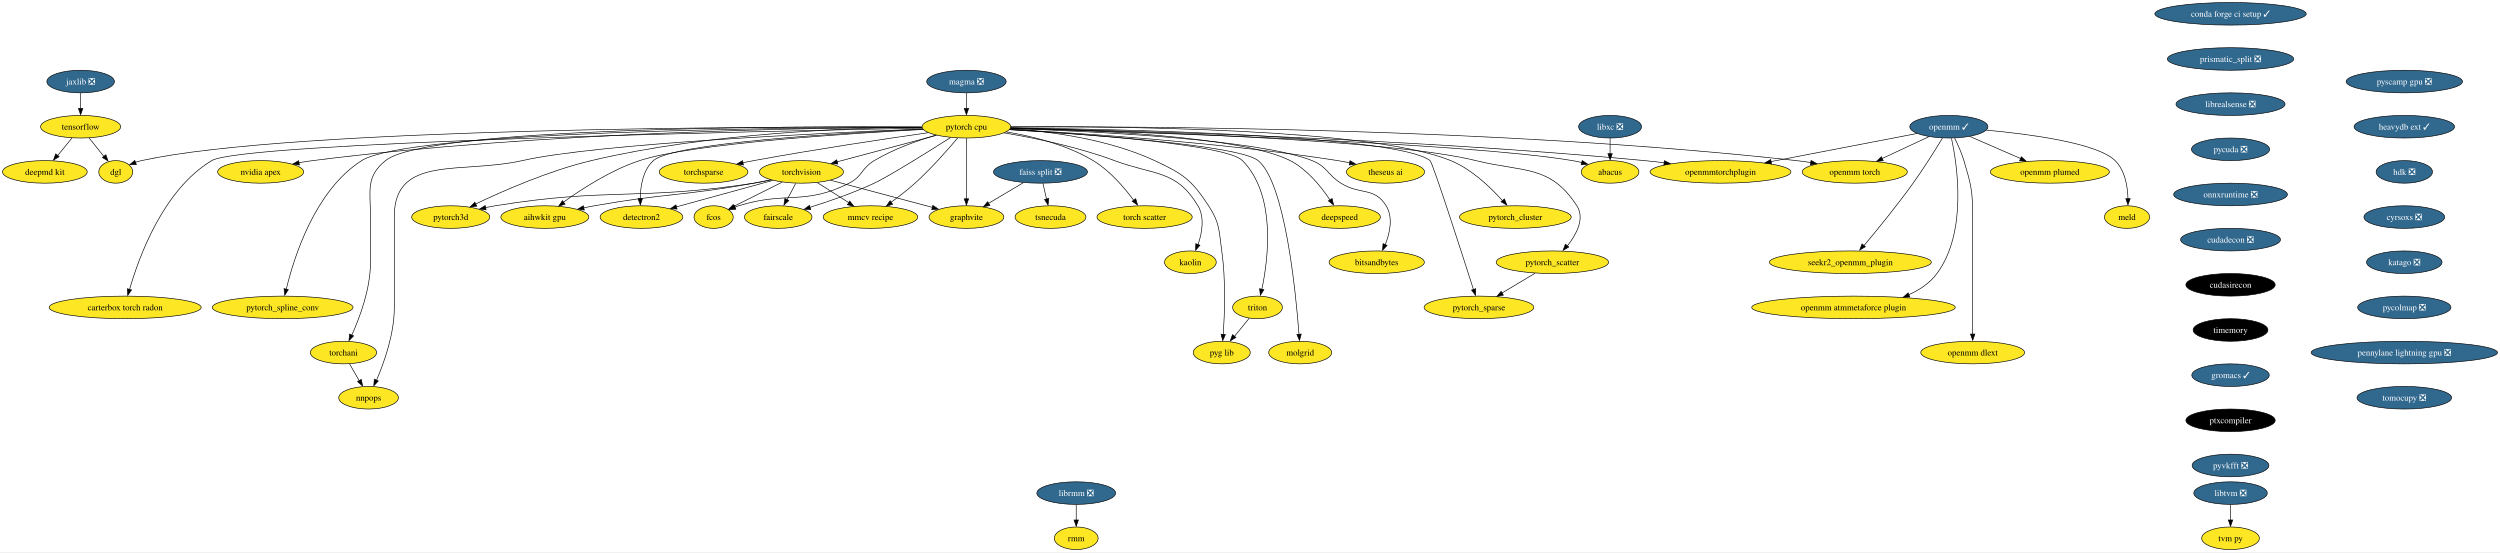
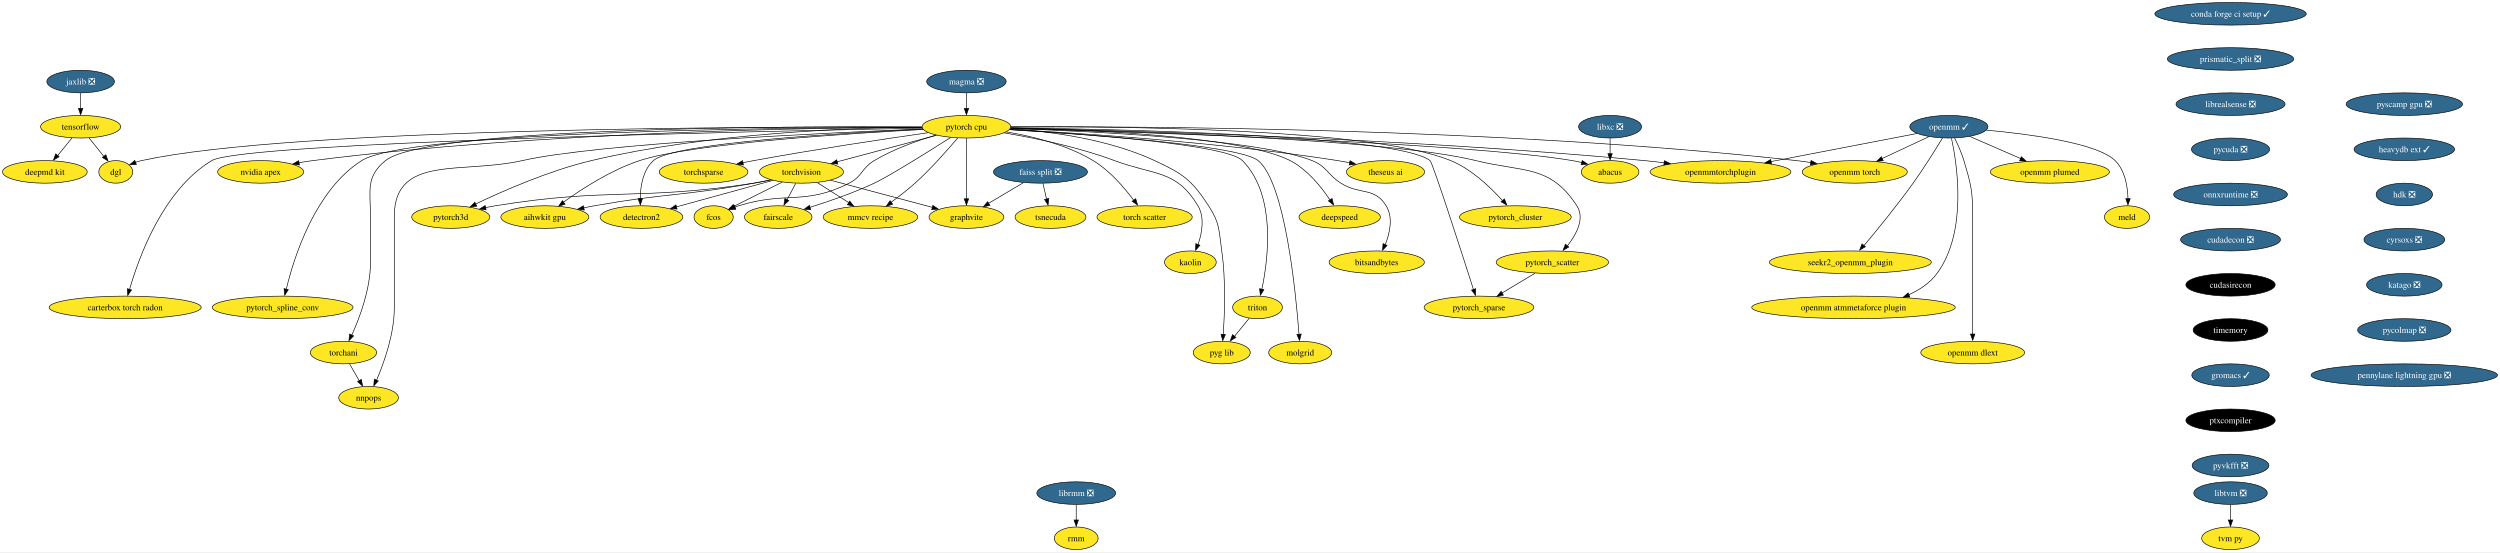
<svg xmlns="http://www.w3.org/2000/svg" xmlns:xlink="http://www.w3.org/1999/xlink" width="3985pt" height="880pt" viewBox="0.00 0.00 3985.06 880.00">
  <g id="graph0" class="graph" transform="scale(1 1) rotate(0) translate(4 876)">
    <polygon fill="white" stroke="none" points="-4,4 -4,-876 3981.06,-876 3981.06,4 -4,4" />
    <g id="node1" class="node">
      <g id="a_node1">
        <a xlink:href="https://github.com/conda-forge/torchvision-feedstock" xlink:title="torchvision">
          <ellipse fill="#fde725" stroke="black" cx="1273.52" cy="-602" rx="66.99" ry="18" />
          <text text-anchor="middle" x="1273.52" y="-597.33" font-family="Times,serif" font-size="14.00">torchvision</text>
        </a>
      </g>
    </g>
    <g id="node2" class="node">
      <g id="a_node2">
        <a xlink:href="https://github.com/conda-forge/detectron2-feedstock" xlink:title="detectron2">
          <ellipse fill="#fde725" stroke="black" cx="1018.52" cy="-530" rx="65.94" ry="18" />
          <text text-anchor="middle" x="1018.52" y="-525.33" font-family="Times,serif" font-size="14.00">detectron2</text>
        </a>
      </g>
    </g>
    <g id="edge1" class="edge">
      <path fill="none" stroke="black" d="M1227.93,-588.49C1184.87,-576.66 1120.19,-558.91 1074.12,-546.26" />
      <polygon fill="black" stroke="black" points="1075.28,-542.68 1064.71,-543.41 1073.43,-549.43 1075.28,-542.68" />
    </g>
    <g id="node3" class="node">
      <g id="a_node3">
        <a xlink:href="https://github.com/conda-forge/fcos-feedstock" xlink:title="fcos">
          <ellipse fill="#fde725" stroke="black" cx="1133.52" cy="-530" rx="31.22" ry="18" />
          <text text-anchor="middle" x="1133.52" y="-525.33" font-family="Times,serif" font-size="14.00">fcos</text>
        </a>
      </g>
    </g>
    <g id="edge2" class="edge">
      <path fill="none" stroke="black" d="M1242.79,-585.64C1220.08,-574.28 1189.2,-558.84 1166.06,-547.27" />
      <polygon fill="black" stroke="black" points="1167.86,-543.76 1157.35,-542.42 1164.73,-550.02 1167.86,-543.76" />
    </g>
    <g id="node4" class="node">
      <g id="a_node4">
        <a xlink:href="https://github.com/conda-forge/fairscale-feedstock" xlink:title="fairscale">
          <ellipse fill="#fde725" stroke="black" cx="1236.52" cy="-530" rx="53.84" ry="18" />
          <text text-anchor="middle" x="1236.52" y="-525.33" font-family="Times,serif" font-size="14.00">fairscale</text>
        </a>
      </g>
    </g>
    <g id="edge3" class="edge">
      <path fill="none" stroke="black" d="M1264.37,-583.7C1260.25,-575.9 1255.29,-566.51 1250.7,-557.83" />
      <polygon fill="black" stroke="black" points="1253.33,-556.31 1245.56,-549.1 1247.14,-559.58 1253.33,-556.31" />
    </g>
    <g id="node5" class="node">
      <g id="a_node5">
        <a xlink:href="https://github.com/conda-forge/graphvite-feedstock" xlink:title="graphvite">
          <ellipse fill="#fde725" stroke="black" cx="1536.52" cy="-530" rx="59.63" ry="18" />
          <text text-anchor="middle" x="1536.52" y="-525.33" font-family="Times,serif" font-size="14.00">graphvite</text>
        </a>
      </g>
    </g>
    <g id="edge4" class="edge">
      <path fill="none" stroke="black" d="M1319.93,-588.65C1365.31,-576.57 1434.38,-558.18 1482.27,-545.44" />
      <polygon fill="black" stroke="black" points="1482.99,-548.6 1491.75,-542.65 1481.19,-541.84 1482.99,-548.6" />
    </g>
    <g id="node6" class="node">
      <g id="a_node6">
        <a xlink:href="https://github.com/conda-forge/mmcv-recipe-feedstock" xlink:title="mmcv recipe">
          <ellipse fill="#fde725" stroke="black" cx="1383.52" cy="-530" rx="75.41" ry="18" />
          <text text-anchor="middle" x="1383.52" y="-525.33" font-family="Times,serif" font-size="14.00">mmcv recipe</text>
        </a>
      </g>
    </g>
    <g id="edge5" class="edge">
      <path fill="none" stroke="black" d="M1298.75,-584.94C1313.6,-575.49 1332.59,-563.41 1348.83,-553.08" />
      <polygon fill="black" stroke="black" points="1350.46,-555.55 1357.02,-547.23 1346.7,-549.64 1350.46,-555.55" />
    </g>
    <g id="node7" class="node">
      <g id="a_node7">
        <a xlink:href="https://github.com/conda-forge/pytorch3d-feedstock" xlink:title="pytorch3d">
          <ellipse fill="#fde725" stroke="black" cx="714.52" cy="-530" rx="62.26" ry="18" />
          <text text-anchor="middle" x="714.52" y="-525.33" font-family="Times,serif" font-size="14.00">pytorch3d</text>
        </a>
      </g>
    </g>
    <g id="edge6" class="edge">
      <path fill="none" stroke="black" d="M1225.05,-589.15C1215.94,-587.21 1206.47,-585.39 1197.52,-584 1015.87,-555.88 966.95,-577.48 785.52,-548 780.47,-547.18 775.24,-546.19 770.03,-545.12" />
      <polygon fill="black" stroke="black" points="770.9,-541.51 760.39,-542.8 769.41,-548.35 770.9,-541.51" />
    </g>
    <g id="node8" class="node">
      <g id="a_node8">
        <a xlink:href="https://github.com/conda-forge/aihwkit-gpu-feedstock" xlink:title="aihwkit gpu">
          <ellipse fill="#fde725" stroke="black" cx="864.52" cy="-530" rx="70.15" ry="18" />
          <text text-anchor="middle" x="864.52" y="-525.33" font-family="Times,serif" font-size="14.00">aihwkit gpu</text>
        </a>
      </g>
    </g>
    <g id="edge7" class="edge">
      <path fill="none" stroke="black" d="M1224.57,-589.45C1215.6,-587.51 1206.3,-585.6 1197.52,-584 1085.35,-563.54 1055.77,-568.01 943.52,-548 937.91,-547 932.09,-545.89 926.27,-544.73" />
      <polygon fill="black" stroke="black" points="927.33,-541.17 916.83,-542.6 925.93,-548.03 927.33,-541.17" />
    </g>
    <g id="node9" class="node">
      <g id="a_node9">
        <a xlink:href="https://github.com/conda-forge/tensorflow-feedstock" xlink:title="tensorflow">
          <ellipse fill="#fde725" stroke="black" cx="124.52" cy="-674" rx="63.84" ry="18" />
          <text text-anchor="middle" x="124.52" y="-669.33" font-family="Times,serif" font-size="14.00">tensorflow</text>
        </a>
      </g>
    </g>
    <g id="node10" class="node">
      <g id="a_node10">
        <a xlink:href="https://github.com/conda-forge/deepmd-kit-feedstock" xlink:title="deepmd kit">
          <ellipse fill="#fde725" stroke="black" cx="67.52" cy="-602" rx="67.52" ry="18" />
          <text text-anchor="middle" x="67.52" y="-597.33" font-family="Times,serif" font-size="14.00">deepmd kit</text>
        </a>
      </g>
    </g>
    <g id="edge8" class="edge">
      <path fill="none" stroke="black" d="M110.72,-656.05C103.93,-647.71 95.6,-637.49 88.08,-628.25" />
      <polygon fill="black" stroke="black" points="90.22,-626.33 81.19,-620.79 84.79,-630.75 90.22,-626.33" />
    </g>
    <g id="node11" class="node">
      <g id="a_node11">
        <a xlink:href="https://github.com/conda-forge/dgl-feedstock" xlink:title="dgl">
          <ellipse fill="#fde725" stroke="black" cx="180.52" cy="-602" rx="27.01" ry="18" />
          <text text-anchor="middle" x="180.52" y="-597.33" font-family="Times,serif" font-size="14.00">dgl</text>
        </a>
      </g>
    </g>
    <g id="edge9" class="edge">
      <path fill="none" stroke="black" d="M138.07,-656.05C145.11,-647.26 153.83,-636.36 161.53,-626.74" />
      <polygon fill="black" stroke="black" points="164.72,-629.35 168.23,-619.36 159.25,-624.98 164.72,-629.35" />
    </g>
    <g id="node12" class="node">
      <g id="a_node12">
        <a xlink:href="https://github.com/conda-forge/conda-forge-ci-setup-feedstock/pull/277" xlink:title="conda forge ci setup ✓">
          <ellipse fill="#31688e" stroke="black" cx="3551.52" cy="-854" rx="120.65" ry="18" />
          <text text-anchor="middle" x="3551.52" y="-849.33" font-family="Times,serif" font-size="14.00" fill="white">conda forge ci setup ✓</text>
        </a>
      </g>
    </g>
    <g id="node13" class="node">
      <g id="a_node13">
        <a xlink:href="https://github.com/conda-forge/prismatic_split-feedstock/pull/44" xlink:title="prismatic_split ❎">
          <ellipse fill="#31688e" stroke="black" cx="3551.52" cy="-782" rx="100.66" ry="18" />
          <text text-anchor="middle" x="3551.52" y="-777.33" font-family="Times,serif" font-size="14.00" fill="white">prismatic_split ❎</text>
        </a>
      </g>
    </g>
    <g id="node43" class="node">
      <g id="a_node43">
        <a xlink:href="https://github.com/conda-forge/librealsense-feedstock/pull/50" xlink:title="librealsense ❎">
          <ellipse fill="#31688e" stroke="black" cx="3551.52" cy="-710" rx="86.98" ry="18" />
          <text text-anchor="middle" x="3551.52" y="-705.33" font-family="Times,serif" font-size="14.00" fill="white">librealsense ❎</text>
        </a>
      </g>
    </g>
    <g id="node14" class="node">
      <g id="a_node14">
        <a xlink:href="https://github.com/conda-forge/pytorch-cpu-feedstock" xlink:title="pytorch cpu">
          <ellipse fill="#fde725" stroke="black" cx="1536.52" cy="-674" rx="70.68" ry="18" />
          <text text-anchor="middle" x="1536.52" y="-669.33" font-family="Times,serif" font-size="14.00">pytorch cpu</text>
        </a>
      </g>
    </g>
    <g id="edge11" class="edge">
      <path fill="none" stroke="black" d="M1488.89,-660.32C1444.3,-648.46 1377.63,-630.71 1330.3,-618.11" />
      <polygon fill="black" stroke="black" points="1331.47,-614.54 1320.91,-615.35 1329.67,-621.3 1331.47,-614.54" />
    </g>
    <g id="edge12" class="edge">
      <path fill="none" stroke="black" d="M1467.16,-670.1C1337.55,-664.03 1068.81,-648.18 1037.52,-620 1020.83,-604.97 1016.82,-579.21 1016.55,-559.25" />
      <polygon fill="black" stroke="black" points="1020.06,-559.36 1016.75,-549.3 1013.07,-559.23 1020.06,-559.36" />
    </g>
    <g id="edge13" class="edge">
      <path fill="none" stroke="black" d="M1487.75,-660.59C1458.08,-651.81 1420.13,-638.32 1389.52,-620 1369,-607.71 1370.87,-594.77 1349.52,-584 1278.24,-548.03 1249.75,-571.73 1173.52,-548 1171.52,-547.38 1169.48,-546.69 1167.44,-545.96" />
      <polygon fill="black" stroke="black" points="1168.93,-542.39 1158.34,-542.04 1166.4,-548.92 1168.93,-542.39" />
    </g>
    <g id="edge14" class="edge">
      <path fill="none" stroke="black" d="M1511.18,-656.77C1475.93,-634.34 1413.69,-595.35 1389.52,-584 1356.4,-568.45 1317.41,-555.01 1287.08,-545.56" />
      <polygon fill="black" stroke="black" points="1288.32,-541.97 1277.73,-542.38 1286.27,-548.66 1288.32,-541.97" />
    </g>
    <g id="edge15" class="edge">
      <path fill="none" stroke="black" d="M1536.52,-655.59C1536.52,-631.5 1536.52,-587.75 1536.52,-559.03" />
      <polygon fill="black" stroke="black" points="1540.02,-559.11 1536.52,-549.11 1533.02,-559.11 1540.02,-559.11" />
    </g>
    <g id="edge16" class="edge">
      <path fill="none" stroke="black" d="M1522.56,-656.06C1506.89,-637.48 1480.26,-607.22 1454.52,-584 1442.66,-573.31 1428.74,-562.57 1416.39,-553.59" />
      <polygon fill="black" stroke="black" points="1418.89,-550.36 1408.72,-547.38 1414.81,-556.05 1418.89,-550.36" />
    </g>
    <g id="edge17" class="edge">
      <path fill="none" stroke="black" d="M1465.49,-673.3C1352.4,-672.32 1125.1,-664.34 938.52,-620 871.48,-604.07 798,-571.81 754.1,-550.82" />
      <polygon fill="black" stroke="black" points="755.93,-547.33 745.4,-546.13 752.88,-553.63 755.93,-547.33" />
    </g>
    <g id="edge18" class="edge">
      <path fill="none" stroke="black" d="M1467.81,-669.67C1346.13,-663.16 1097.8,-646.99 1015.52,-620 970.12,-605.11 923.61,-575.01 894.43,-553.95" />
      <polygon fill="black" stroke="black" points="896.72,-550.56 886.59,-547.46 892.58,-556.2 896.72,-550.56" />
    </g>
    <g id="edge19" class="edge">
      <path fill="none" stroke="black" d="M1465.42,-673.42C1227.65,-674.3 461.67,-672.86 221.52,-620 218.31,-619.29 215.03,-618.35 211.8,-617.27" />
      <polygon fill="black" stroke="black" points="213.35,-613.74 202.76,-613.47 210.87,-620.28 213.35,-613.74" />
    </g>
    <g id="node15" class="node">
      <g id="a_node15">
        <a xlink:href="https://github.com/conda-forge/nvidia-apex-feedstock" xlink:title="nvidia apex">
          <ellipse fill="#fde725" stroke="black" cx="411.52" cy="-602" rx="68.57" ry="18" />
          <text text-anchor="middle" x="411.52" y="-597.33" font-family="Times,serif" font-size="14.00">nvidia apex</text>
        </a>
      </g>
    </g>
    <g id="edge20" class="edge">
      <path fill="none" stroke="black" d="M1465.44,-673.08C1296.42,-672.46 857.49,-666.13 494.52,-620 487.36,-619.09 479.9,-617.91 472.51,-616.58" />
      <polygon fill="black" stroke="black" points="473.27,-612.98 462.79,-614.57 471.97,-619.85 473.27,-612.98" />
    </g>
    <g id="node16" class="node">
      <g id="a_node16">
        <a xlink:href="https://github.com/conda-forge/pytorch_cluster-feedstock" xlink:title="pytorch_cluster">
          <ellipse fill="#fde725" stroke="black" cx="2411.52" cy="-530" rx="89.09" ry="18" />
          <text text-anchor="middle" x="2411.52" y="-525.33" font-family="Times,serif" font-size="14.00">pytorch_cluster</text>
        </a>
      </g>
    </g>
    <g id="edge21" class="edge">
      <path fill="none" stroke="black" d="M1607.4,-673.81C1773.41,-674.8 2182.82,-671.75 2308.52,-620 2341.75,-606.32 2371.84,-577.49 2390.8,-556.34" />
      <polygon fill="black" stroke="black" points="2394.05,-558.93 2397.98,-549.09 2388.77,-554.33 2394.05,-558.93" />
    </g>
    <g id="node17" class="node">
      <g id="a_node17">
        <a xlink:href="https://github.com/conda-forge/pytorch_scatter-feedstock" xlink:title="pytorch_scatter">
          <ellipse fill="#fde725" stroke="black" cx="2470.52" cy="-458" rx="89.61" ry="18" />
          <text text-anchor="middle" x="2470.52" y="-453.32" font-family="Times,serif" font-size="14.00">pytorch_scatter</text>
        </a>
      </g>
    </g>
    <g id="edge22" class="edge">
      <path fill="none" stroke="black" d="M1607.04,-671.6C1777.66,-667.68 2208.91,-654.59 2348.52,-620 2424.6,-601.15 2466.88,-613.77 2509.52,-548 2522.59,-527.84 2509.04,-502.56 2494.45,-484.1" />
      <polygon fill="black" stroke="black" points="2496.66,-482.29 2487.54,-476.89 2491.3,-486.79 2496.66,-482.29" />
    </g>
    <g id="node18" class="node">
      <g id="a_node18">
        <a xlink:href="https://github.com/conda-forge/pytorch_spline_conv-feedstock" xlink:title="pytorch_spline_conv">
          <ellipse fill="#fde725" stroke="black" cx="446.52" cy="-386" rx="112.24" ry="18" />
          <text text-anchor="middle" x="446.52" y="-381.32" font-family="Times,serif" font-size="14.00">pytorch_spline_conv</text>
        </a>
      </g>
    </g>
    <g id="edge23" class="edge">
      <path fill="none" stroke="black" d="M1465.67,-673.05C1255.81,-672.67 647.33,-667.42 572.52,-620 498.13,-572.84 464.53,-465.84 452.32,-414.93" />
      <polygon fill="black" stroke="black" points="455.55,-414.36 449.9,-405.39 448.72,-415.92 455.55,-414.36" />
    </g>
    <g id="node19" class="node">
      <g id="a_node19">
        <a xlink:href="https://github.com/conda-forge/pytorch_sparse-feedstock" xlink:title="pytorch_sparse">
          <ellipse fill="#fde725" stroke="black" cx="2353.52" cy="-386" rx="87.51" ry="18" />
          <text text-anchor="middle" x="2353.52" y="-381.32" font-family="Times,serif" font-size="14.00">pytorch_sparse</text>
        </a>
      </g>
    </g>
    <g id="edge24" class="edge">
      <path fill="none" stroke="black" d="M1607.26,-672.33C1781.96,-670.06 2223.49,-660.35 2275.52,-620 2279.74,-616.72 2325.2,-475.63 2344.71,-414.63" />
      <polygon fill="black" stroke="black" points="2348.33,-415.81 2348.04,-405.22 2341.66,-413.68 2348.33,-415.81" />
    </g>
    <g id="node20" class="node">
      <g id="a_node20">
        <a xlink:href="https://github.com/conda-forge/torchani-feedstock" xlink:title="torchani">
          <ellipse fill="#fde725" stroke="black" cx="543.52" cy="-314" rx="52.79" ry="18" />
          <text text-anchor="middle" x="543.52" y="-309.32" font-family="Times,serif" font-size="14.00">torchani</text>
        </a>
      </g>
    </g>
    <g id="edge25" class="edge">
      <path fill="none" stroke="black" d="M1465.39,-673.64C1259.98,-674.83 676.29,-673.43 610.52,-620 578.72,-594.17 586.52,-571.97 586.52,-531 586.52,-531 586.52,-531 586.52,-457 586.52,-415.43 569.43,-369.84 556.8,-341.82" />
      <polygon fill="black" stroke="black" points="559.61,-340.57 552.22,-332.98 553.27,-343.53 559.61,-340.57" />
    </g>
    <g id="node21" class="node">
      <g id="a_node21">
        <a xlink:href="https://github.com/conda-forge/openmm-torch-feedstock" xlink:title="openmm torch">
          <ellipse fill="#fde725" stroke="black" cx="2952.52" cy="-602" rx="83.83" ry="18" />
          <text text-anchor="middle" x="2952.52" y="-597.33" font-family="Times,serif" font-size="14.00">openmm torch</text>
        </a>
      </g>
    </g>
    <g id="edge26" class="edge">
      <path fill="none" stroke="black" d="M1607.42,-673.66C1805.84,-674.75 2383.44,-672.78 2859.52,-620 2866.95,-619.18 2874.68,-618.11 2882.36,-616.91" />
      <polygon fill="black" stroke="black" points="2882.87,-620.21 2892.17,-615.13 2881.73,-613.3 2882.87,-620.21" />
    </g>
    <g id="node22" class="node">
      <g id="a_node22">
        <a xlink:href="https://github.com/conda-forge/torchsparse-feedstock" xlink:title="torchsparse">
          <ellipse fill="#fde725" stroke="black" cx="1117.52" cy="-602" rx="70.68" ry="18" />
          <text text-anchor="middle" x="1117.52" y="-597.33" font-family="Times,serif" font-size="14.00">torchsparse</text>
        </a>
      </g>
    </g>
    <g id="edge27" class="edge">
      <path fill="none" stroke="black" d="M1475.72,-664.51C1407.75,-654.78 1294.47,-637.87 1197.52,-620 1191.85,-618.95 1185.96,-617.81 1180.07,-616.63" />
      <polygon fill="black" stroke="black" points="1181.01,-613.05 1170.51,-614.48 1179.6,-619.91 1181.01,-613.05" />
    </g>
    <g id="node23" class="node">
      <g id="a_node23">
        <a xlink:href="https://github.com/conda-forge/torch-scatter-feedstock" xlink:title="torch scatter">
          <ellipse fill="#fde725" stroke="black" cx="1820.52" cy="-530" rx="75.94" ry="18" />
          <text text-anchor="middle" x="1820.52" y="-525.33" font-family="Times,serif" font-size="14.00">torch scatter</text>
        </a>
      </g>
    </g>
    <g id="edge28" class="edge">
      <path fill="none" stroke="black" d="M1599.75,-665.81C1641.49,-658.88 1696.11,-645.51 1738.52,-620 1765.06,-604.04 1788.23,-576.94 1803.1,-556.83" />
      <polygon fill="black" stroke="black" points="1806.35,-559.32 1809.34,-549.15 1800.66,-555.23 1806.35,-559.32" />
    </g>
    <g id="node24" class="node">
      <g id="a_node24">
        <a xlink:href="https://github.com/conda-forge/kaolin-feedstock" xlink:title="kaolin">
          <ellipse fill="#fde725" stroke="black" cx="1893.52" cy="-458" rx="41.21" ry="18" />
          <text text-anchor="middle" x="1893.52" y="-453.32" font-family="Times,serif" font-size="14.00">kaolin</text>
        </a>
      </g>
    </g>
    <g id="edge29" class="edge">
      <path fill="none" stroke="black" d="M1596.51,-664.22C1645.01,-656.02 1714.52,-641.74 1772.52,-620 1835.46,-596.41 1871.11,-605.75 1905.52,-548 1916.59,-529.41 1912.13,-504.83 1905.73,-486.21" />
      <polygon fill="black" stroke="black" points="1908.68,-485.11 1901.84,-477.02 1902.14,-487.61 1908.68,-485.11" />
    </g>
    <g id="node25" class="node">
      <g id="a_node25">
        <a xlink:href="https://github.com/conda-forge/nnpops-feedstock" xlink:title="nnpops">
          <ellipse fill="#fde725" stroke="black" cx="583.52" cy="-242" rx="47.53" ry="18" />
          <text text-anchor="middle" x="583.52" y="-237.32" font-family="Times,serif" font-size="14.00">nnpops</text>
        </a>
      </g>
    </g>
    <g id="edge30" class="edge">
      <path fill="none" stroke="black" d="M1466.96,-670.41C1313.24,-664.27 948.73,-647.25 828.52,-620 732.05,-598.13 624.52,-629.92 624.52,-531 624.52,-531 624.52,-531 624.52,-385 624.52,-343.59 608.22,-297.96 596.18,-269.88" />
      <polygon fill="black" stroke="black" points="599.07,-268.75 591.81,-261.03 592.66,-271.59 599.07,-268.75" />
    </g>
    <g id="node26" class="node">
      <g id="a_node26">
        <a xlink:href="https://github.com/conda-forge/triton-feedstock" xlink:title="triton">
          <ellipse fill="#fde725" stroke="black" cx="2000.52" cy="-386" rx="39.63" ry="18" />
          <text text-anchor="middle" x="2000.52" y="-381.32" font-family="Times,serif" font-size="14.00">triton</text>
        </a>
      </g>
    </g>
    <g id="edge31" class="edge">
      <path fill="none" stroke="black" d="M1604.99,-669.39C1722.15,-662.55 1950.97,-646 1976.52,-620 2030.49,-565.09 2017.76,-463.97 2007.47,-415.01" />
      <polygon fill="black" stroke="black" points="2010.67,-414.29 2005.07,-405.29 2003.84,-415.82 2010.67,-414.29" />
    </g>
    <g id="node27" class="node">
      <g id="a_node27">
        <a xlink:href="https://github.com/conda-forge/openmmtorchplugin-feedstock" xlink:title="openmmtorchplugin">
          <ellipse fill="#fde725" stroke="black" cx="2738.52" cy="-602" rx="112.24" ry="18" />
          <text text-anchor="middle" x="2738.52" y="-597.33" font-family="Times,serif" font-size="14.00">openmmtorchplugin</text>
        </a>
      </g>
    </g>
    <g id="edge32" class="edge">
      <path fill="none" stroke="black" d="M1606.87,-671.76C1779.42,-668.23 2237.31,-655.95 2617.52,-620 2627.63,-619.04 2638.19,-617.85 2648.68,-616.54" />
      <polygon fill="black" stroke="black" points="2649.09,-619.89 2658.56,-615.14 2648.19,-612.95 2649.09,-619.89" />
    </g>
    <g id="node28" class="node">
      <g id="a_node28">
        <a xlink:href="https://github.com/conda-forge/molgrid-feedstock" xlink:title="molgrid">
          <ellipse fill="#fde725" stroke="black" cx="2068.52" cy="-314" rx="50.16" ry="18" />
          <text text-anchor="middle" x="2068.52" y="-309.32" font-family="Times,serif" font-size="14.00">molgrid</text>
        </a>
      </g>
    </g>
    <g id="edge33" class="edge">
      <path fill="none" stroke="black" d="M1604.95,-669.28C1726.81,-662.05 1971.5,-644.65 2001.52,-620 2044.29,-584.87 2061.46,-411.75 2066.65,-343.11" />
      <polygon fill="black" stroke="black" points="2070.2,-343.52 2067.44,-333.29 2063.22,-343.01 2070.2,-343.52" />
    </g>
    <g id="node29" class="node">
      <g id="a_node29">
        <a xlink:href="https://github.com/conda-forge/theseus-ai-feedstock" xlink:title="theseus ai">
          <ellipse fill="#fde725" stroke="black" cx="2204.52" cy="-602" rx="62.26" ry="18" />
          <text text-anchor="middle" x="2204.52" y="-597.33" font-family="Times,serif" font-size="14.00">theseus ai</text>
        </a>
      </g>
    </g>
    <g id="edge34" class="edge">
      <path fill="none" stroke="black" d="M1605.69,-669.75C1716.56,-663.87 1940.66,-649.29 2128.52,-620 2134.68,-619.04 2141.09,-617.87 2147.45,-616.61" />
      <polygon fill="black" stroke="black" points="2148,-619.86 2157.08,-614.4 2146.58,-613.01 2148,-619.86" />
    </g>
    <g id="node30" class="node">
      <g id="a_node30">
        <a xlink:href="https://github.com/conda-forge/pyg-lib-feedstock" xlink:title="pyg lib">
          <ellipse fill="#fde725" stroke="black" cx="1943.52" cy="-314" rx="45.42" ry="18" />
          <text text-anchor="middle" x="1943.52" y="-309.32" font-family="Times,serif" font-size="14.00">pyg lib</text>
        </a>
      </g>
    </g>
    <g id="edge35" class="edge">
      <path fill="none" stroke="black" d="M1606.59,-670.82C1669.42,-666.55 1762.81,-654.34 1836.52,-620 1881.7,-598.95 1895.25,-589.73 1922.52,-548 1940.75,-520.1 1938.8,-509 1943.52,-476 1950.14,-429.67 1948.1,-375.07 1945.89,-342.84" />
      <polygon fill="black" stroke="black" points="1949.32,-342.75 1945.09,-333.03 1942.34,-343.26 1949.32,-342.75" />
    </g>
    <g id="node31" class="node">
      <g id="a_node31">
        <a xlink:href="https://github.com/conda-forge/deepspeed-feedstock" xlink:title="deepspeed">
          <ellipse fill="#fde725" stroke="black" cx="2131.52" cy="-530" rx="64.89" ry="18" />
          <text text-anchor="middle" x="2131.52" y="-525.33" font-family="Times,serif" font-size="14.00">deepspeed</text>
        </a>
      </g>
    </g>
    <g id="edge36" class="edge">
      <path fill="none" stroke="black" d="M1607.03,-672.02C1729.68,-669.29 1976.48,-658.97 2052.52,-620 2079.94,-605.94 2102.23,-578.05 2116.05,-557.22" />
      <polygon fill="black" stroke="black" points="2119.37,-559.54 2121.8,-549.22 2113.47,-555.77 2119.37,-559.54" />
    </g>
    <g id="node32" class="node">
      <g id="a_node32">
        <a xlink:href="https://github.com/conda-forge/bitsandbytes-feedstock" xlink:title="bitsandbytes">
          <ellipse fill="#fde725" stroke="black" cx="2190.52" cy="-458" rx="75.94" ry="18" />
          <text text-anchor="middle" x="2190.52" y="-453.32" font-family="Times,serif" font-size="14.00">bitsandbytes</text>
        </a>
      </g>
    </g>
    <g id="edge37" class="edge">
      <path fill="none" stroke="black" d="M1606.8,-671.13C1735.09,-666.9 2001.9,-654.2 2087.52,-620 2111.63,-610.37 2111.58,-597.87 2133.52,-584 2163.76,-564.88 2186.71,-578.43 2205.52,-548 2217,-529.42 2211.53,-504.68 2204.16,-486" />
      <polygon fill="black" stroke="black" points="2207.04,-484.84 2199.85,-477.06 2200.62,-487.63 2207.04,-484.84" />
    </g>
    <g id="node33" class="node">
      <g id="a_node33">
        <a xlink:href="https://github.com/conda-forge/abacus-feedstock" xlink:title="abacus">
          <ellipse fill="#fde725" stroke="black" cx="2562.52" cy="-602" rx="45.95" ry="18" />
          <text text-anchor="middle" x="2562.52" y="-597.33" font-family="Times,serif" font-size="14.00">abacus</text>
        </a>
      </g>
    </g>
    <g id="edge38" class="edge">
      <path fill="none" stroke="black" d="M1606.8,-671.16C1798.92,-665.82 2330.02,-648.8 2502.52,-620 2507.46,-619.17 2512.58,-618.09 2517.65,-616.87" />
      <polygon fill="black" stroke="black" points="2518.11,-620.11 2526.91,-614.21 2516.36,-613.33 2518.11,-620.11" />
    </g>
    <g id="node34" class="node">
      <g id="a_node34">
        <a xlink:href="https://github.com/conda-forge/carterbox-torch-radon-feedstock" xlink:title="carterbox torch radon">
          <ellipse fill="#fde725" stroke="black" cx="195.52" cy="-386" rx="121.18" ry="18" />
          <text text-anchor="middle" x="195.52" y="-381.32" font-family="Times,serif" font-size="14.00">carterbox torch radon</text>
        </a>
      </g>
    </g>
    <g id="edge39" class="edge">
      <path fill="none" stroke="black" d="M1465.95,-671.74C1215.59,-667.03 382.24,-649.21 333.52,-620 256.11,-573.59 217.19,-465.75 202.57,-414.72" />
      <polygon fill="black" stroke="black" points="205.69,-413.88 199.66,-405.17 198.94,-415.74 205.69,-413.88" />
    </g>
    <g id="edge40" class="edge">
      <path fill="none" stroke="black" d="M2442.79,-440.41C2427.05,-431 2407.16,-419.1 2390.15,-408.92" />
      <polygon fill="black" stroke="black" points="2392.42,-405.6 2382.05,-403.47 2388.83,-411.61 2392.42,-405.6" />
    </g>
    <g id="edge41" class="edge">
      <path fill="none" stroke="black" d="M553.2,-296.05C557.82,-287.97 563.45,-278.12 568.6,-269.11" />
      <polygon fill="black" stroke="black" points="572,-271.21 573.92,-260.79 565.92,-267.73 572,-271.21" />
    </g>
    <g id="edge42" class="edge">
      <path fill="none" stroke="black" d="M1987.3,-368.76C1980.35,-360.23 1971.68,-349.58 1963.89,-340.02" />
      <polygon fill="black" stroke="black" points="1966.09,-338.18 1957.06,-332.63 1960.66,-342.6 1966.09,-338.18" />
    </g>
    <g id="node35" class="node">
      <g id="a_node35">
        <a xlink:href="https://github.com/conda-forge/libxc-feedstock/pull/55" xlink:title="libxc ❎">
          <ellipse fill="#31688e" stroke="black" cx="2562.52" cy="-674" rx="50.16" ry="18" />
          <text text-anchor="middle" x="2562.52" y="-669.33" font-family="Times,serif" font-size="14.00" fill="white">libxc ❎</text>
        </a>
      </g>
    </g>
    <g id="edge43" class="edge">
      <path fill="none" stroke="black" d="M2562.52,-655.7C2562.52,-648.24 2562.52,-639.32 2562.52,-630.97" />
      <polygon fill="black" stroke="black" points="2566.02,-631.1 2562.52,-621.1 2559.02,-631.1 2566.02,-631.1" />
    </g>
    <g id="node36" class="node">
      <g id="a_node36">
        <a xlink:href="https://github.com/conda-forge/jaxlib-feedstock/pull/189" xlink:title="jaxlib ❎">
          <ellipse fill="#31688e" stroke="black" cx="124.52" cy="-746" rx="53.84" ry="18" />
          <text text-anchor="middle" x="124.52" y="-741.33" font-family="Times,serif" font-size="14.00" fill="white">jaxlib ❎</text>
        </a>
      </g>
    </g>
    <g id="edge44" class="edge">
      <path fill="none" stroke="black" d="M124.52,-727.7C124.52,-720.24 124.52,-711.32 124.52,-702.97" />
      <polygon fill="black" stroke="black" points="128.02,-703.1 124.52,-693.1 121.02,-703.1 128.02,-703.1" />
    </g>
    <g id="node37" class="node">
      <g id="a_node37">
        <a xlink:href="https://github.com/conda-forge/openmm-feedstock/pull/108" xlink:title="openmm ✓">
          <ellipse fill="#31688e" stroke="black" cx="3102.52" cy="-674" rx="62.26" ry="18" />
          <text text-anchor="middle" x="3102.52" y="-669.33" font-family="Times,serif" font-size="14.00" fill="white">openmm ✓</text>
        </a>
      </g>
    </g>
    <g id="edge45" class="edge">
      <path fill="none" stroke="black" d="M3070.71,-658.15C3049.04,-648.04 3020.07,-634.52 2996.23,-623.4" />
      <polygon fill="black" stroke="black" points="2997.91,-619.85 2987.37,-618.8 2994.95,-626.2 2997.91,-619.85" />
    </g>
    <g id="edge46" class="edge">
      <path fill="none" stroke="black" d="M3051.91,-663.27C2991.61,-651.67 2890.12,-632.15 2819.02,-618.48" />
      <polygon fill="black" stroke="black" points="2819.8,-614.87 2809.32,-616.42 2818.48,-621.75 2819.8,-614.87" />
    </g>
    <g id="node38" class="node">
      <g id="a_node38">
        <a xlink:href="https://github.com/conda-forge/openmm-plumed-feedstock" xlink:title="openmm plumed">
          <ellipse fill="#fde725" stroke="black" cx="3263.52" cy="-602" rx="94.88" ry="18" />
          <text text-anchor="middle" x="3263.52" y="-597.33" font-family="Times,serif" font-size="14.00">openmm plumed</text>
        </a>
      </g>
    </g>
    <g id="edge47" class="edge">
      <path fill="none" stroke="black" d="M3135.88,-658.5C3159.3,-648.31 3190.93,-634.56 3216.85,-623.29" />
      <polygon fill="black" stroke="black" points="3218.06,-626.15 3225.83,-618.95 3215.27,-619.73 3218.06,-626.15" />
    </g>
    <g id="node39" class="node">
      <g id="a_node39">
        <a xlink:href="https://github.com/conda-forge/meld-feedstock" xlink:title="meld">
          <ellipse fill="#fde725" stroke="black" cx="3386.52" cy="-530" rx="35.95" ry="18" />
          <text text-anchor="middle" x="3386.52" y="-525.33" font-family="Times,serif" font-size="14.00">meld</text>
        </a>
      </g>
    </g>
    <g id="edge48" class="edge">
      <path fill="none" stroke="black" d="M3162.23,-668.59C3231.27,-662.24 3339.09,-648.06 3367.52,-620 3383.4,-604.32 3387.54,-578.84 3388.06,-559.16" />
      <polygon fill="black" stroke="black" points="3391.56,-559.33 3388.01,-549.35 3384.56,-559.37 3391.56,-559.33" />
    </g>
    <g id="node40" class="node">
      <g id="a_node40">
        <a xlink:href="https://github.com/conda-forge/seekr2_openmm_plugin-feedstock" xlink:title="seekr2_openmm_plugin">
          <ellipse fill="#fde725" stroke="black" cx="2945.52" cy="-458" rx="129.07" ry="18" />
          <text text-anchor="middle" x="2945.52" y="-453.32" font-family="Times,serif" font-size="14.00">seekr2_openmm_plugin</text>
        </a>
      </g>
    </g>
    <g id="edge49" class="edge">
      <path fill="none" stroke="black" d="M3092.32,-655.92C3081.29,-637.74 3062.95,-608.3 3045.52,-584 3020.02,-548.45 2988.06,-509.35 2967.23,-484.51" />
      <polygon fill="black" stroke="black" points="2969.48,-482.74 2960.36,-477.35 2964.12,-487.25 2969.48,-482.74" />
    </g>
    <g id="node41" class="node">
      <g id="a_node41">
        <a xlink:href="https://github.com/conda-forge/openmm-atmmetaforce-plugin-feedstock" xlink:title="openmm atmmetaforce plugin">
          <ellipse fill="#fde725" stroke="black" cx="2950.52" cy="-386" rx="162.22" ry="18" />
          <text text-anchor="middle" x="2950.52" y="-381.32" font-family="Times,serif" font-size="14.00">openmm atmmetaforce plugin</text>
        </a>
      </g>
    </g>
    <g id="edge50" class="edge">
      <path fill="none" stroke="black" d="M3106.71,-655.69C3115.74,-613.94 3132.49,-506.26 3083.52,-440 3072.24,-424.74 3055.85,-413.86 3038.41,-406.12" />
      <polygon fill="black" stroke="black" points="3040.22,-402.67 3029.64,-402.13 3037.58,-409.15 3040.22,-402.67" />
    </g>
    <g id="node42" class="node">
      <g id="a_node42">
        <a xlink:href="https://github.com/conda-forge/openmm-dlext-feedstock" xlink:title="openmm dlext">
          <ellipse fill="#fde725" stroke="black" cx="3140.52" cy="-314" rx="82.77" ry="18" />
          <text text-anchor="middle" x="3140.52" y="-309.32" font-family="Times,serif" font-size="14.00">openmm dlext</text>
        </a>
      </g>
    </g>
    <g id="edge51" class="edge">
      <path fill="none" stroke="black" d="M3111.74,-655.79C3116.81,-645.64 3122.81,-632.39 3126.52,-620 3137.99,-581.64 3140.52,-571.04 3140.52,-531 3140.52,-531 3140.52,-531 3140.52,-457 3140.52,-417.57 3140.52,-371.97 3140.52,-343.31" />
      <polygon fill="black" stroke="black" points="3144.02,-343.49 3140.52,-333.49 3137.02,-343.49 3144.02,-343.49" />
    </g>
    <g id="node49" class="node">
      <g id="a_node49">
        <a xlink:href="https://github.com/conda-forge/pycuda-feedstock/pull/26" xlink:title="pycuda ❎">
          <ellipse fill="#31688e" stroke="black" cx="3551.52" cy="-638" rx="62.26" ry="18" />
          <text text-anchor="middle" x="3551.52" y="-633.33" font-family="Times,serif" font-size="14.00" fill="white">pycuda ❎</text>
        </a>
      </g>
    </g>
    <g id="node44" class="node">
      <g id="a_node44">
        <a xlink:href="https://github.com/conda-forge/faiss-split-feedstock/pull/69" xlink:title="faiss split ❎">
          <ellipse fill="#31688e" stroke="black" cx="1654.52" cy="-602" rx="74.88" ry="18" />
          <text text-anchor="middle" x="1654.52" y="-597.33" font-family="Times,serif" font-size="14.00" fill="white">faiss split ❎</text>
        </a>
      </g>
    </g>
    <g id="edge53" class="edge">
      <path fill="none" stroke="black" d="M1627.15,-584.76C1610.72,-575.02 1589.65,-562.52 1571.95,-552.02" />
      <polygon fill="black" stroke="black" points="1573.91,-548.52 1563.52,-546.43 1570.34,-554.54 1573.91,-548.52" />
    </g>
    <g id="node45" class="node">
      <g id="a_node45">
        <a xlink:href="https://github.com/conda-forge/tsnecuda-feedstock" xlink:title="tsnecuda">
          <ellipse fill="#fde725" stroke="black" cx="1670.52" cy="-530" rx="56.47" ry="18" />
          <text text-anchor="middle" x="1670.52" y="-525.33" font-family="Times,serif" font-size="14.00">tsnecuda</text>
        </a>
      </g>
    </g>
    <g id="edge54" class="edge">
      <path fill="none" stroke="black" d="M1658.47,-583.7C1660.2,-576.15 1662.26,-567.12 1664.19,-558.68" />
      <polygon fill="black" stroke="black" points="1667.79,-559.63 1666.61,-549.1 1660.97,-558.07 1667.79,-559.63" />
    </g>
    <g id="node46" class="node">
      <g id="a_node46">
        <a xlink:href="https://github.com/conda-forge/libtvm-feedstock/pull/31" xlink:title="libtvm ❎">
          <ellipse fill="#31688e" stroke="black" cx="3551.52" cy="-90" rx="58.57" ry="18" />
          <text text-anchor="middle" x="3551.52" y="-85.33" font-family="Times,serif" font-size="14.00" fill="white">libtvm ❎</text>
        </a>
      </g>
    </g>
    <g id="node47" class="node">
      <g id="a_node47">
        <a xlink:href="https://github.com/conda-forge/tvm-py-feedstock" xlink:title="tvm py">
          <ellipse fill="#fde725" stroke="black" cx="3551.52" cy="-18" rx="45.95" ry="18" />
          <text text-anchor="middle" x="3551.52" y="-13.32" font-family="Times,serif" font-size="14.00">tvm py</text>
        </a>
      </g>
    </g>
    <g id="edge55" class="edge">
      <path fill="none" stroke="black" d="M3551.52,-71.7C3551.52,-64.24 3551.52,-55.32 3551.52,-46.97" />
      <polygon fill="black" stroke="black" points="3555.02,-47.1 3551.52,-37.1 3548.02,-47.1 3555.02,-47.1" />
    </g>
    <g id="node48" class="node">
      <g id="a_node48">
        <a xlink:href="https://github.com/conda-forge/magma-feedstock/pull/34" xlink:title="magma ❎">
          <ellipse fill="#31688e" stroke="black" cx="1536.52" cy="-746" rx="63.31" ry="18" />
          <text text-anchor="middle" x="1536.52" y="-741.33" font-family="Times,serif" font-size="14.00" fill="white">magma ❎</text>
        </a>
      </g>
    </g>
    <g id="edge56" class="edge">
      <path fill="none" stroke="black" d="M1536.52,-727.7C1536.52,-720.24 1536.52,-711.32 1536.52,-702.97" />
      <polygon fill="black" stroke="black" points="1540.02,-703.1 1536.52,-693.1 1533.02,-703.1 1540.02,-703.1" />
    </g>
    <g id="node50" class="node">
      <g id="a_node50">
        <a xlink:href="https://github.com/conda-forge/onnxruntime-feedstock/pull/69" xlink:title="onnxruntime ❎">
          <ellipse fill="#31688e" stroke="black" cx="3551.52" cy="-566" rx="90.67" ry="18" />
          <text text-anchor="middle" x="3551.52" y="-561.33" font-family="Times,serif" font-size="14.00" fill="white">onnxruntime ❎</text>
        </a>
      </g>
    </g>
    <g id="node53" class="node">
      <g id="a_node53">
        <a xlink:href="https://github.com/conda-forge/cudadecon-feedstock/pull/21" xlink:title="cudadecon ❎">
          <ellipse fill="#31688e" stroke="black" cx="3551.52" cy="-494" rx="79.62" ry="18" />
          <text text-anchor="middle" x="3551.52" y="-489.32" font-family="Times,serif" font-size="14.00" fill="white">cudadecon ❎</text>
        </a>
      </g>
    </g>
    <g id="node51" class="node">
      <g id="a_node51">
        <a xlink:href="https://github.com/conda-forge/librmm-feedstock/pull/51" xlink:title="librmm ❎">
          <ellipse fill="#31688e" stroke="black" cx="1711.52" cy="-90" rx="62.78" ry="18" />
          <text text-anchor="middle" x="1711.52" y="-85.33" font-family="Times,serif" font-size="14.00" fill="white">librmm ❎</text>
        </a>
      </g>
    </g>
    <g id="node52" class="node">
      <g id="a_node52">
        <a xlink:href="https://github.com/conda-forge/rmm-feedstock" xlink:title="rmm">
          <ellipse fill="#fde725" stroke="black" cx="1711.52" cy="-18" rx="34.9" ry="18" />
          <text text-anchor="middle" x="1711.52" y="-13.32" font-family="Times,serif" font-size="14.00">rmm</text>
        </a>
      </g>
    </g>
    <g id="edge59" class="edge">
      <path fill="none" stroke="black" d="M1711.52,-71.7C1711.52,-64.24 1711.52,-55.32 1711.52,-46.97" />
      <polygon fill="black" stroke="black" points="1715.02,-47.1 1711.52,-37.1 1708.02,-47.1 1715.02,-47.1" />
    </g>
    <g id="node54" class="node">
      <g id="a_node54">
        <a xlink:href="https://github.com/conda-forge/cudasirecon-feedstock" xlink:title="cudasirecon">
          <ellipse fill="#000000" stroke="black" cx="3551.52" cy="-422" rx="71.2" ry="18" />
          <text text-anchor="middle" x="3551.52" y="-417.32" font-family="Times,serif" font-size="14.00" fill="white">cudasirecon</text>
        </a>
      </g>
    </g>
    <g id="node55" class="node">
      <g id="a_node55">
        <a xlink:href="https://github.com/conda-forge/timemory-feedstock" xlink:title="timemory">
          <ellipse fill="#000000" stroke="black" cx="3551.52" cy="-350" rx="59.63" ry="18" />
          <text text-anchor="middle" x="3551.52" y="-345.32" font-family="Times,serif" font-size="14.00" fill="white">timemory</text>
        </a>
      </g>
    </g>
    <g id="node56" class="node">
      <g id="a_node56">
        <a xlink:href="https://github.com/conda-forge/gromacs-feedstock/pull/20" xlink:title="gromacs ✓">
          <ellipse fill="#31688e" stroke="black" cx="3551.52" cy="-278" rx="61.73" ry="18" />
          <text text-anchor="middle" x="3551.52" y="-273.32" font-family="Times,serif" font-size="14.00" fill="white">gromacs ✓</text>
        </a>
      </g>
    </g>
    <g id="node57" class="node">
      <g id="a_node57">
        <a xlink:href="https://github.com/conda-forge/ptxcompiler-feedstock" xlink:title="ptxcompiler">
          <ellipse fill="#000000" stroke="black" cx="3551.52" cy="-206" rx="71.2" ry="18" />
          <text text-anchor="middle" x="3551.52" y="-201.33" font-family="Times,serif" font-size="14.00" fill="white">ptxcompiler</text>
        </a>
      </g>
    </g>
    <g id="node58" class="node">
      <g id="a_node58">
        <a xlink:href="https://github.com/conda-forge/pyvkfft-feedstock/pull/15" xlink:title="pyvkfft ❎">
          <ellipse fill="#31688e" stroke="black" cx="3551.52" cy="-134" rx="61.2" ry="18" />
          <text text-anchor="middle" x="3551.52" y="-129.32" font-family="Times,serif" font-size="14.00" fill="white">pyvkfft ❎</text>
        </a>
      </g>
    </g>
    <g id="node59" class="node">
      <g id="a_node59">
        <a xlink:href="https://github.com/conda-forge/pyscamp-gpu-feedstock/pull/7" xlink:title="pyscamp gpu ❎">
-           <ellipse fill="#31688e" stroke="black" cx="3828.52" cy="-746" rx="92.77" ry="18" />
-           <text text-anchor="middle" x="3828.52" y="-741.33" font-family="Times,serif" font-size="14.00" fill="white">pyscamp gpu ❎</text>
+           <ellipse fill="#31688e" stroke="black" cx="3828.52" cy="-710" rx="92.77" ry="18" />
+           <text text-anchor="middle" x="3828.52" y="-705.33" font-family="Times,serif" font-size="14.00" fill="white">pyscamp gpu ❎</text>
        </a>
      </g>
    </g>
    <g id="node60" class="node">
      <g id="a_node60">
        <a xlink:href="https://github.com/conda-forge/heavydb-ext-feedstock/pull/53" xlink:title="heavydb ext ✓">
-           <ellipse fill="#31688e" stroke="black" cx="3828.52" cy="-674" rx="80.14" ry="18" />
-           <text text-anchor="middle" x="3828.52" y="-669.33" font-family="Times,serif" font-size="14.00" fill="white">heavydb ext ✓</text>
+           <ellipse fill="#31688e" stroke="black" cx="3828.52" cy="-638" rx="80.14" ry="18" />
+           <text text-anchor="middle" x="3828.52" y="-633.33" font-family="Times,serif" font-size="14.00" fill="white">heavydb ext ✓</text>
        </a>
      </g>
    </g>
    <g id="node61" class="node">
      <g id="a_node61">
        <a xlink:href="https://github.com/conda-forge/hdk-feedstock/pull/34" xlink:title="hdk ❎">
-           <ellipse fill="#31688e" stroke="black" cx="3828.52" cy="-602" rx="44.9" ry="18" />
-           <text text-anchor="middle" x="3828.52" y="-597.33" font-family="Times,serif" font-size="14.00" fill="white">hdk ❎</text>
+           <ellipse fill="#31688e" stroke="black" cx="3828.52" cy="-566" rx="44.9" ry="18" />
+           <text text-anchor="middle" x="3828.52" y="-561.33" font-family="Times,serif" font-size="14.00" fill="white">hdk ❎</text>
        </a>
      </g>
    </g>
    <g id="node62" class="node">
      <g id="a_node62">
        <a xlink:href="https://github.com/conda-forge/cyrsoxs-feedstock/pull/12" xlink:title="cyrsoxs ❎">
-           <ellipse fill="#31688e" stroke="black" cx="3828.52" cy="-530" rx="64.36" ry="18" />
-           <text text-anchor="middle" x="3828.52" y="-525.33" font-family="Times,serif" font-size="14.00" fill="white">cyrsoxs ❎</text>
+           <ellipse fill="#31688e" stroke="black" cx="3828.52" cy="-494" rx="64.36" ry="18" />
+           <text text-anchor="middle" x="3828.52" y="-489.32" font-family="Times,serif" font-size="14.00" fill="white">cyrsoxs ❎</text>
        </a>
      </g>
    </g>
    <g id="node63" class="node">
      <g id="a_node63">
        <a xlink:href="https://github.com/conda-forge/katago-feedstock/pull/6" xlink:title="katago ❎">
-           <ellipse fill="#31688e" stroke="black" cx="3828.52" cy="-458" rx="60.15" ry="18" />
-           <text text-anchor="middle" x="3828.52" y="-453.32" font-family="Times,serif" font-size="14.00" fill="white">katago ❎</text>
+           <ellipse fill="#31688e" stroke="black" cx="3828.52" cy="-422" rx="60.15" ry="18" />
+           <text text-anchor="middle" x="3828.52" y="-417.32" font-family="Times,serif" font-size="14.00" fill="white">katago ❎</text>
        </a>
      </g>
    </g>
    <g id="node64" class="node">
      <g id="a_node64">
        <a xlink:href="https://github.com/conda-forge/pycolmap-feedstock/pull/8" xlink:title="pycolmap ❎">
-           <ellipse fill="#31688e" stroke="black" cx="3828.52" cy="-386" rx="74.36" ry="18" />
-           <text text-anchor="middle" x="3828.52" y="-381.32" font-family="Times,serif" font-size="14.00" fill="white">pycolmap ❎</text>
+           <ellipse fill="#31688e" stroke="black" cx="3828.52" cy="-350" rx="74.36" ry="18" />
+           <text text-anchor="middle" x="3828.52" y="-345.32" font-family="Times,serif" font-size="14.00" fill="white">pycolmap ❎</text>
        </a>
      </g>
    </g>
    <g id="node65" class="node">
      <g id="a_node65">
        <a xlink:href="https://github.com/conda-forge/pennylane-lightning-gpu-feedstock/pull/13" xlink:title="pennylane lightning gpu ❎">
-           <ellipse fill="#31688e" stroke="black" cx="3828.52" cy="-314" rx="148.54" ry="18" />
-           <text text-anchor="middle" x="3828.52" y="-309.32" font-family="Times,serif" font-size="14.00" fill="white">pennylane lightning gpu ❎</text>
-         </a>
-       </g>
-     </g>
-     <g id="node66" class="node">
-       <g id="a_node66">
-         <a xlink:href="https://github.com/conda-forge/tomocupy-feedstock/pull/18" xlink:title="tomocupy ❎">
-           <ellipse fill="#31688e" stroke="black" cx="3828.52" cy="-242" rx="75.41" ry="18" />
-           <text text-anchor="middle" x="3828.52" y="-237.32" font-family="Times,serif" font-size="14.00" fill="white">tomocupy ❎</text>
+           <ellipse fill="#31688e" stroke="black" cx="3828.52" cy="-278" rx="148.54" ry="18" />
+           <text text-anchor="middle" x="3828.52" y="-273.32" font-family="Times,serif" font-size="14.00" fill="white">pennylane lightning gpu ❎</text>
        </a>
      </g>
    </g>
  </g>
</svg>
